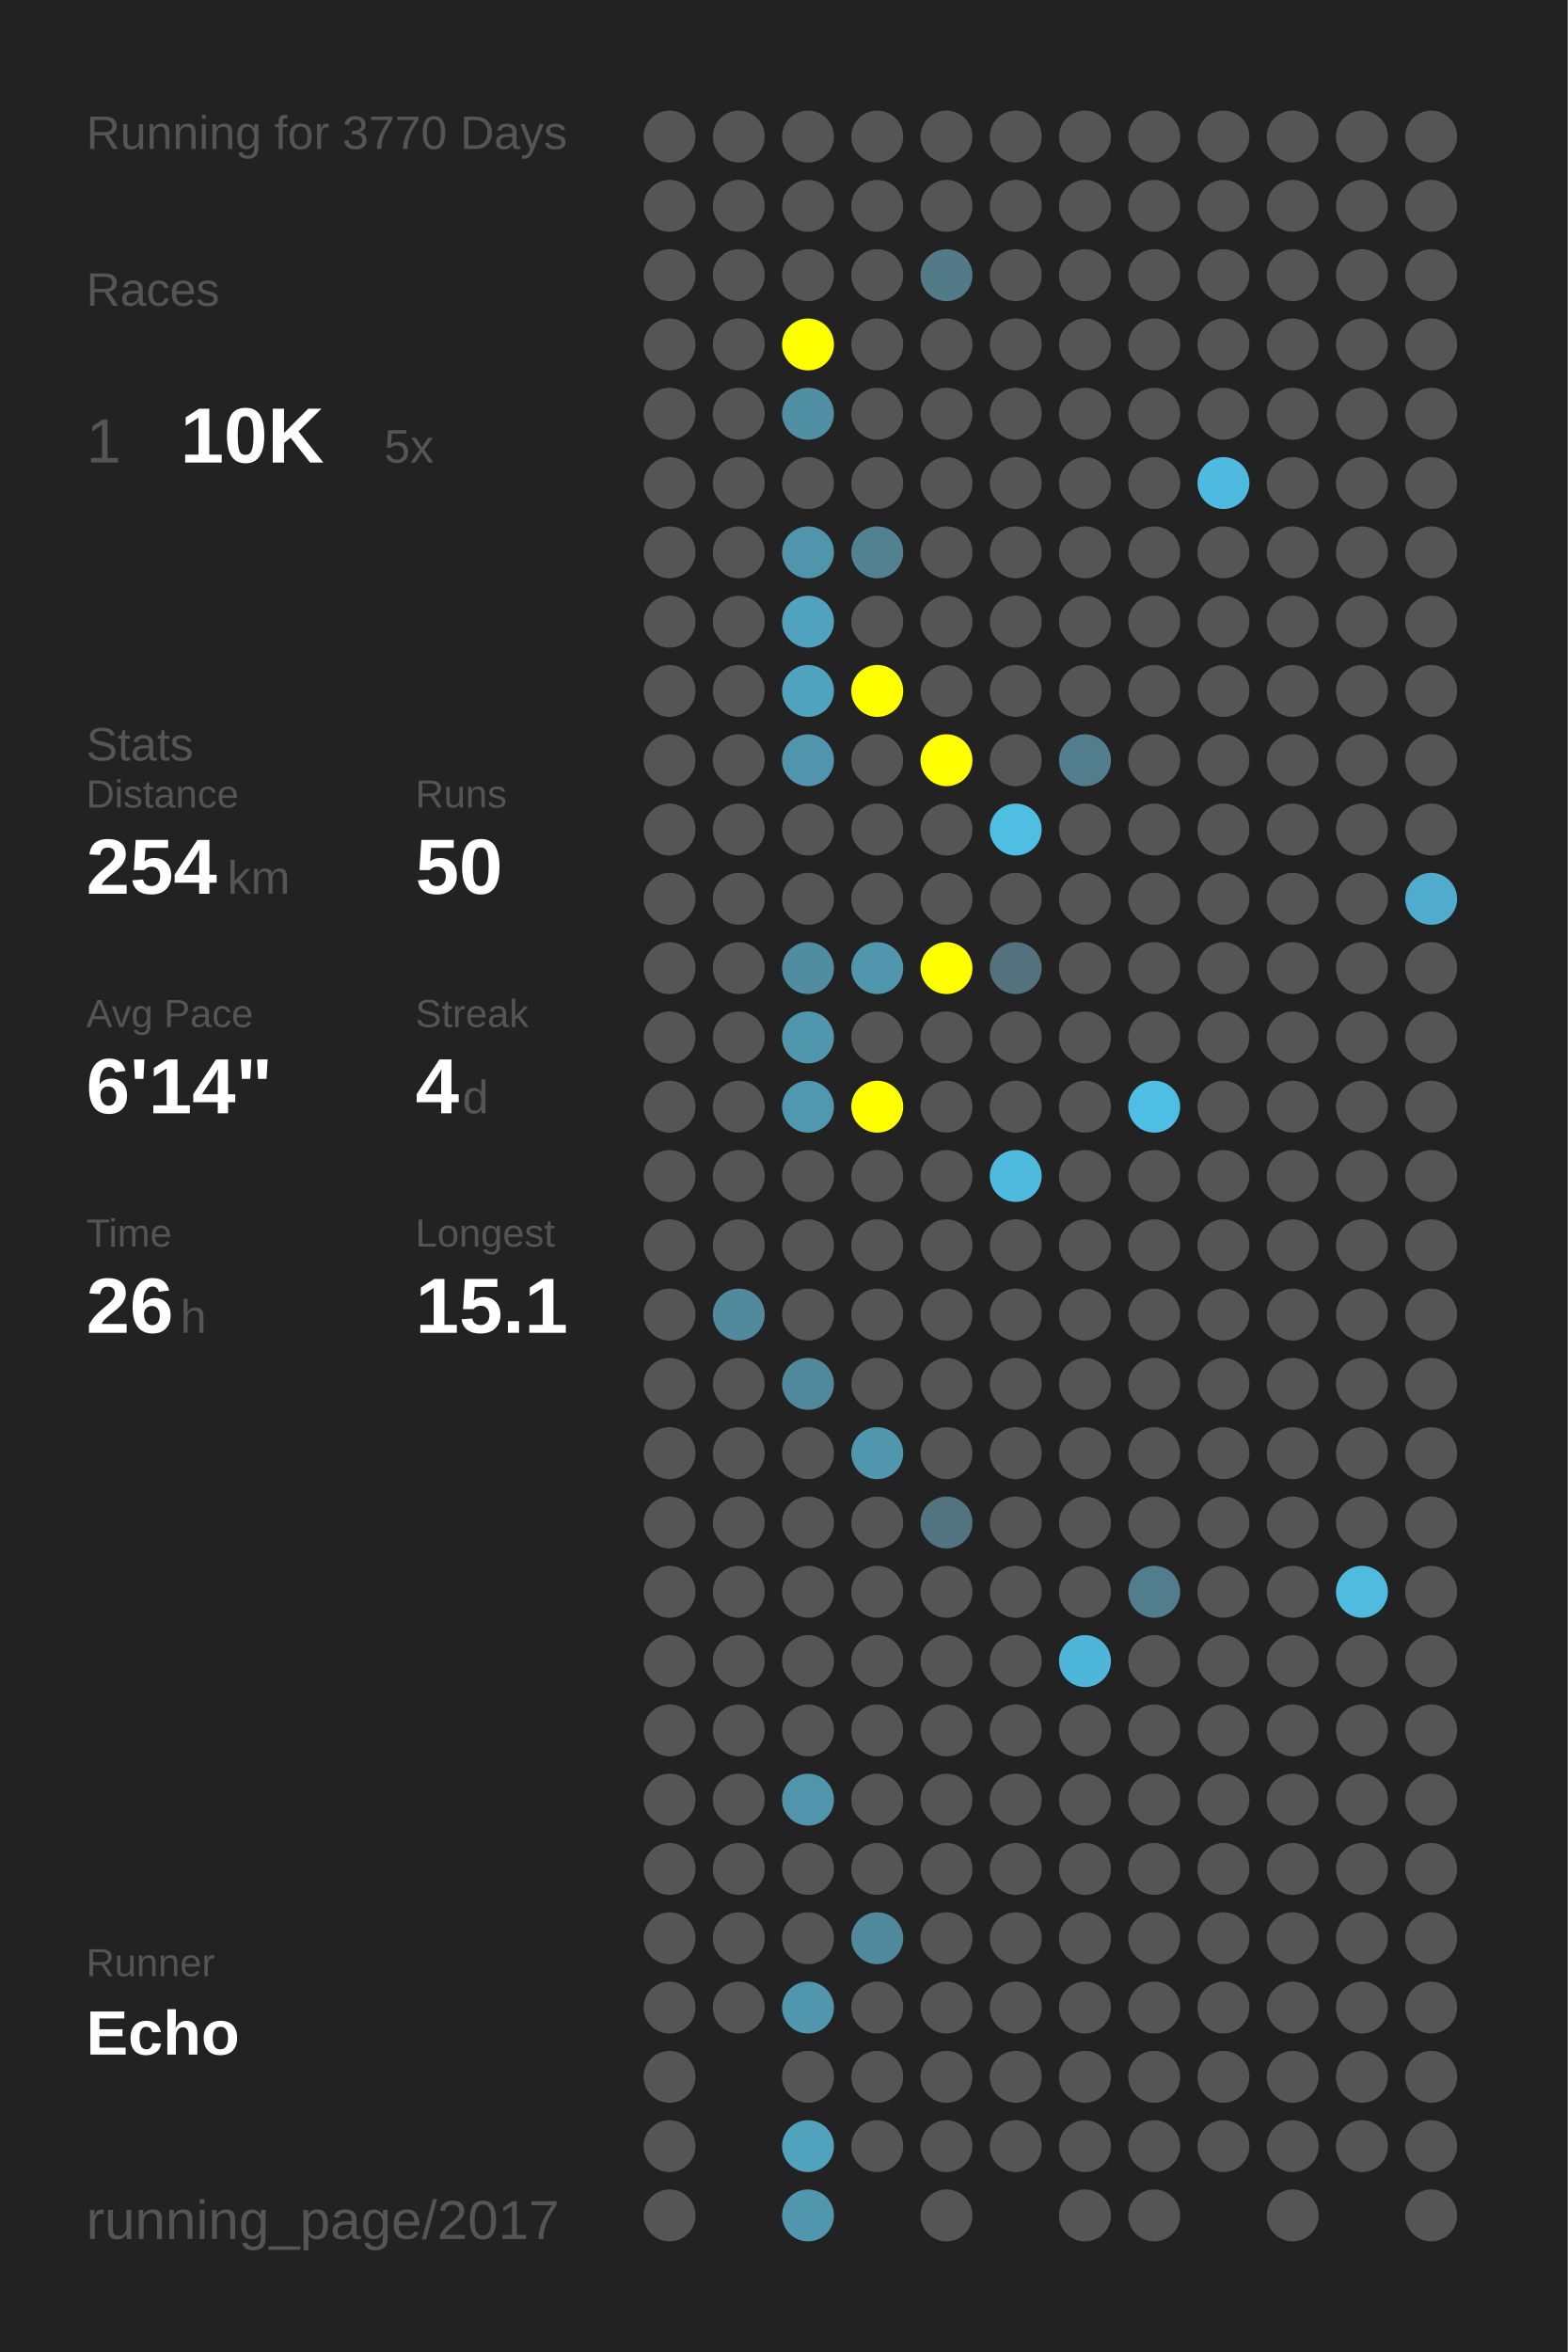
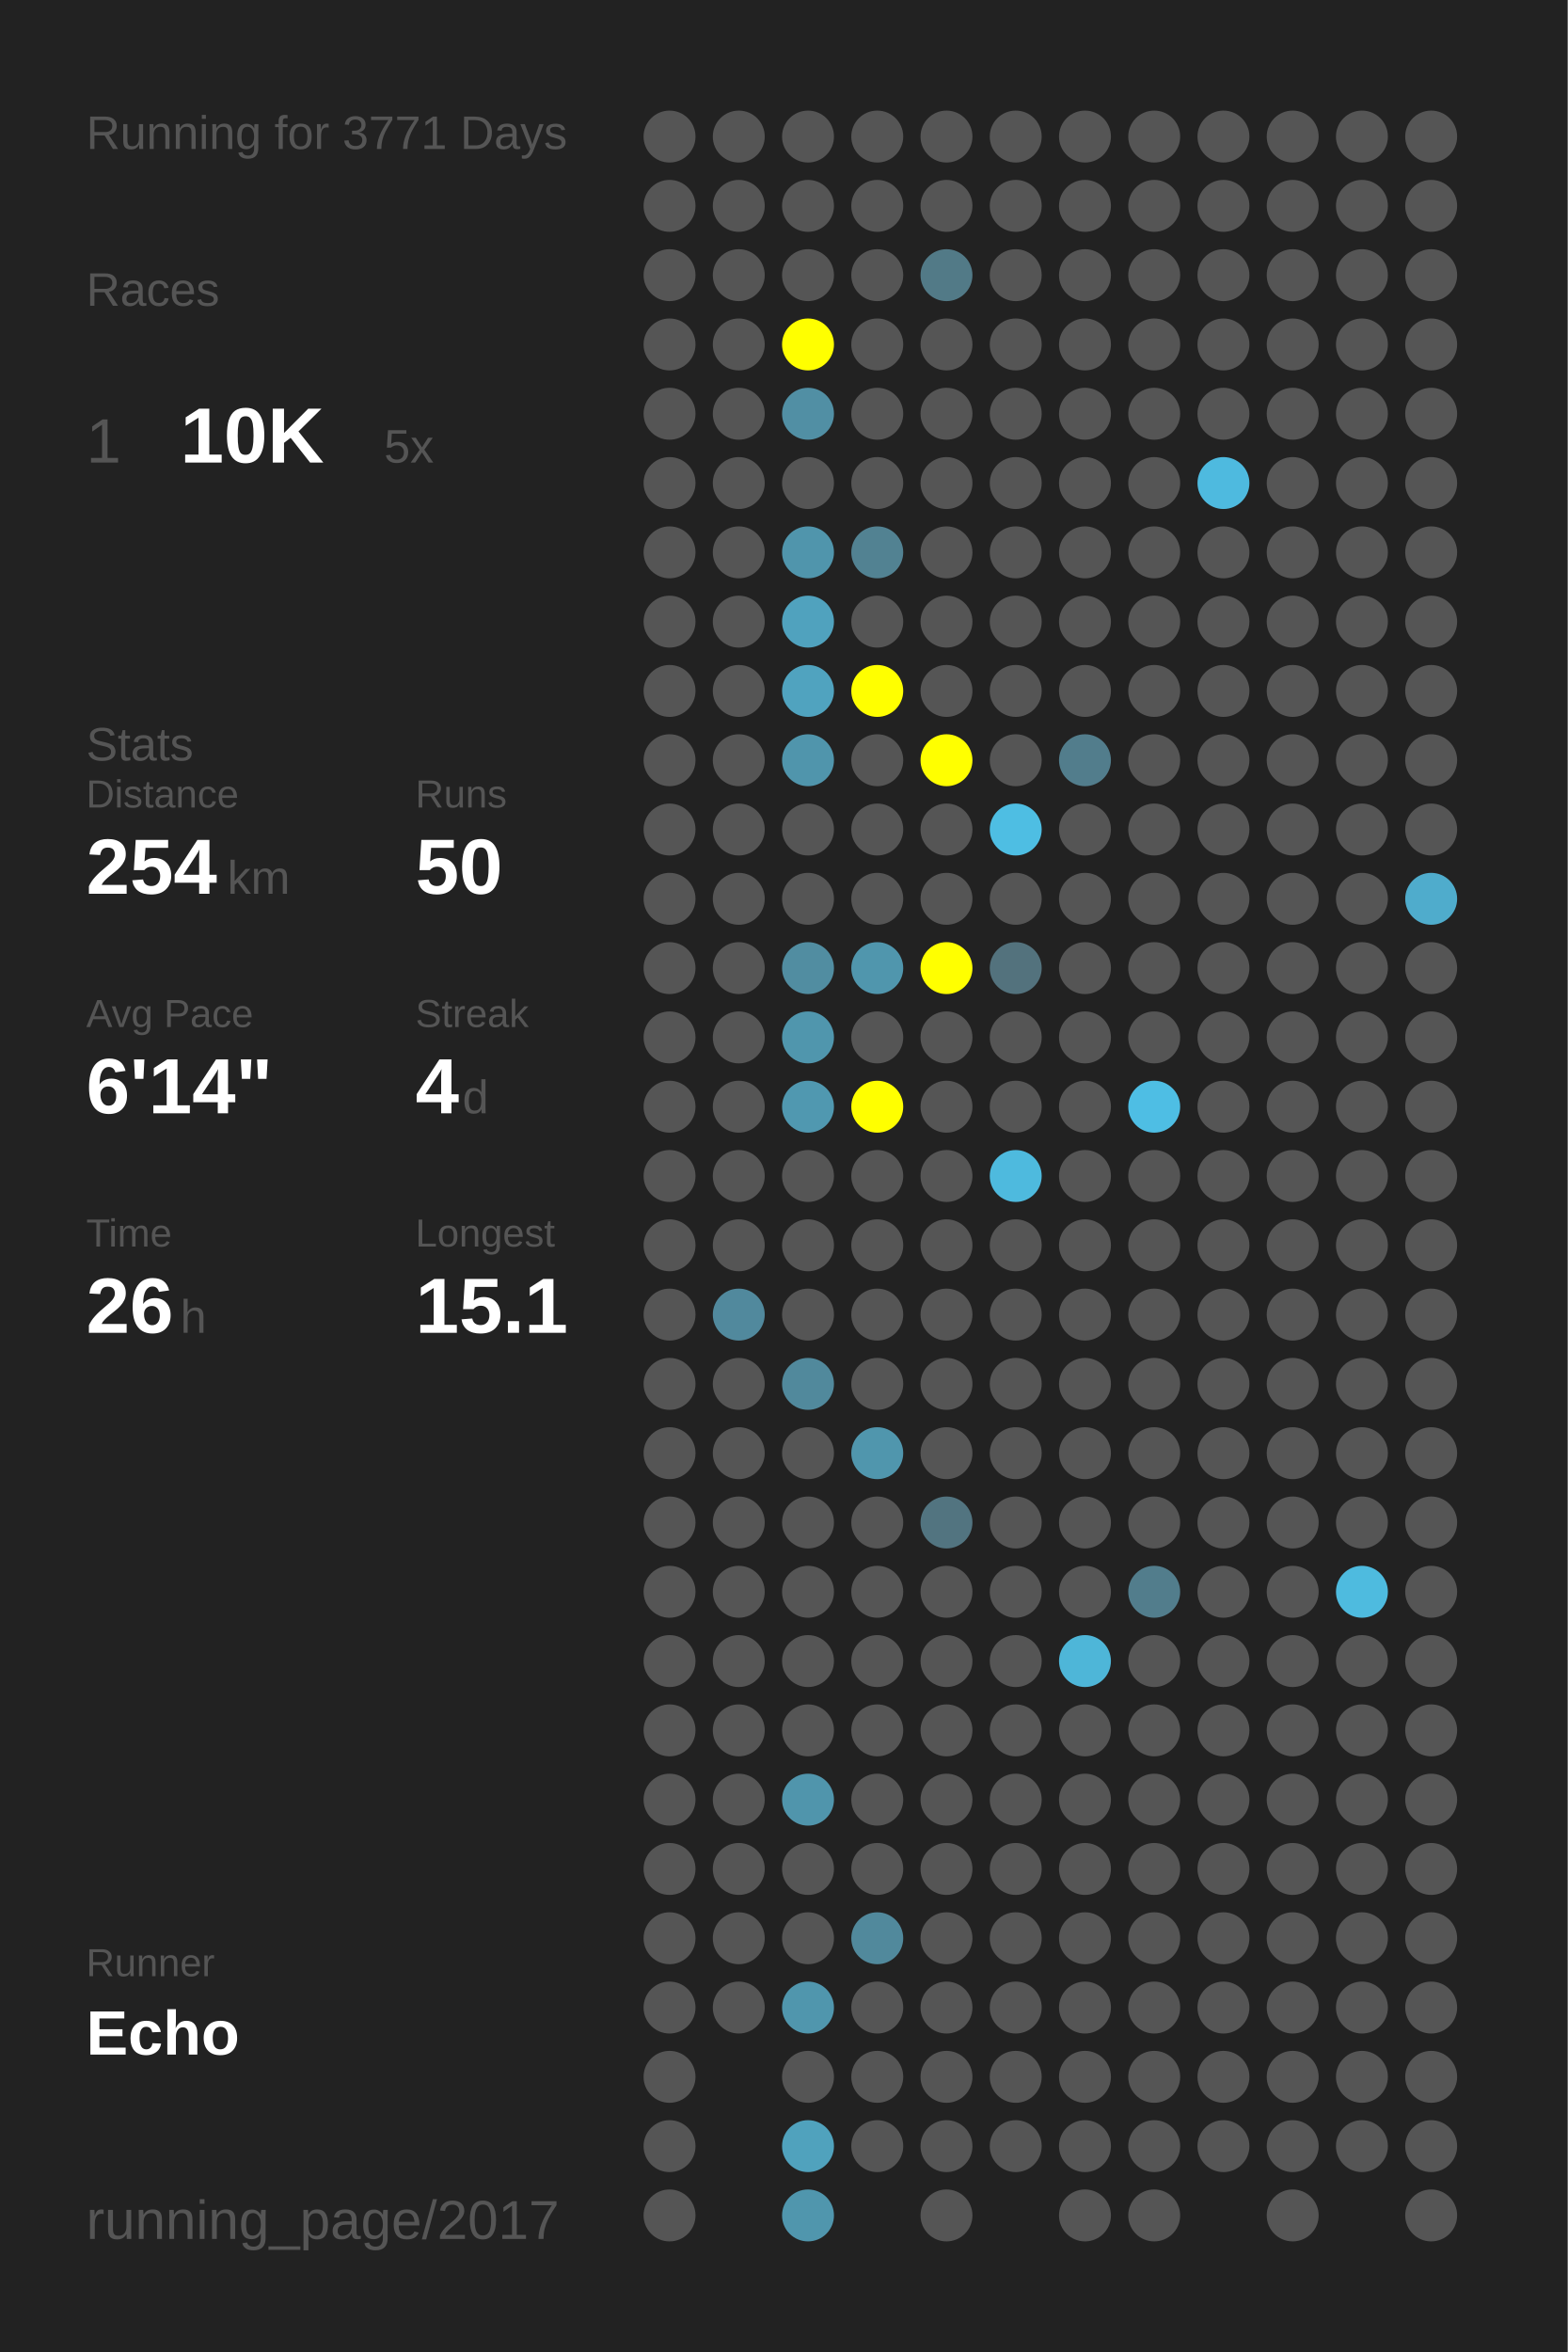
<svg xmlns="http://www.w3.org/2000/svg" baseProfile="full" height="300mm" version="1.1" viewBox="0,0,200,300" width="200mm">
  <defs />
  <rect fill="#222222" height="300" width="200" x="0" y="0" />
-   <text fill="#555555" style="font-size:6px; font-family:Arial;" x="11" y="19">Running for 3770 Days</text>
+   <text fill="#555555" style="font-size:6px; font-family:Arial;" x="11" y="19">Running for 3771 Days</text>
  <text fill="#555555" style="font-size:6px; font-family:Arial;" x="11" y="39">Races</text>
  <text fill="#555555" style="font-size:8px; font-family:Arial;" x="11" y="59">1</text>
  <text fill="#FFFFFF" style="font-size:10px; font-family:Arial; font-weight:bold;" x="23" y="59">10K</text>
  <text fill="#555555" style="font-size:6px; font-family:Arial;" x="49" y="59">5x</text>
  <text fill="#555555" style="font-size:6px; font-family:Arial;" x="11" y="97">Stats</text>
  <text fill="#555555" style="font-size:5px; font-family:Arial;" x="11" y="103">Distance</text>
  <text fill="#FFFFFF" style="font-size:10px; font-family:Arial; font-weight:bold;" x="11" y="114">254</text>
  <text fill="#555555" style="font-size:6px; font-family:Arial;" x="29" y="114">km</text>
  <text fill="#555555" style="font-size:5px; font-family:Arial;" x="53" y="103">Runs</text>
  <text fill="#FFFFFF" style="font-size:10px; font-family:Arial; font-weight:bold;" x="53" y="114">50</text>
  <text fill="#555555" style="font-size:5px; font-family:Arial;" x="11" y="131">Avg Pace</text>
  <text fill="#FFFFFF" style="font-size:10px; font-family:Arial; font-weight:bold;" x="11" y="142">6'14"</text>
  <text fill="#555555" style="font-size:5px; font-family:Arial;" x="53" y="131">Streak</text>
  <text fill="#FFFFFF" style="font-size:10px; font-family:Arial; font-weight:bold;" x="53" y="142">4</text>
  <text fill="#555555" style="font-size:6px; font-family:Arial;" x="59" y="142">d</text>
  <text fill="#555555" style="font-size:5px; font-family:Arial;" x="11" y="159">Time</text>
  <text fill="#FFFFFF" style="font-size:10px; font-family:Arial; font-weight:bold;" x="11" y="170">26</text>
  <text fill="#555555" style="font-size:6px; font-family:Arial;" x="23" y="170">h</text>
  <text fill="#555555" style="font-size:5px; font-family:Arial;" x="53" y="159">Longest</text>
  <text fill="#FFFFFF" style="font-size:10px; font-family:Arial; font-weight:bold;" x="53" y="170">15.1</text>
  <text fill="#555555" style="font-size:5px; font-family:Arial;" x="11" y="252.065">Runner</text>
  <text fill="#FFFFFF" style="font-size:8px; font-family:Arial; font-weight:bold;" x="11" y="262.065">Echo</text>
  <text fill="#555555" style="font-size:7px; font-family:Arial;" x="11" y="285.581">running_page/2017</text>
  <circle cx="85.417" cy="17.419" fill="#555555" r="3.312" />
  <circle cx="85.417" cy="26.258" fill="#555555" r="3.312" />
  <circle cx="85.417" cy="35.097" fill="#555555" r="3.312" />
  <circle cx="85.417" cy="43.935" fill="#555555" r="3.312" />
  <circle cx="85.417" cy="52.774" fill="#555555" r="3.312" />
  <circle cx="85.417" cy="61.613" fill="#555555" r="3.312" />
  <circle cx="85.417" cy="70.452" fill="#555555" r="3.312" />
  <circle cx="85.417" cy="79.29" fill="#555555" r="3.312" />
  <circle cx="85.417" cy="88.129" fill="#555555" r="3.312" />
  <circle cx="85.417" cy="96.968" fill="#555555" r="3.312" />
  <circle cx="85.417" cy="105.806" fill="#555555" r="3.312" />
  <circle cx="85.417" cy="114.645" fill="#555555" r="3.312" />
  <circle cx="85.417" cy="123.484" fill="#555555" r="3.312" />
  <circle cx="85.417" cy="132.323" fill="#555555" r="3.312" />
  <circle cx="85.417" cy="141.161" fill="#555555" r="3.312" />
  <circle cx="85.417" cy="150" fill="#555555" r="3.312" />
  <circle cx="85.417" cy="158.839" fill="#555555" r="3.312" />
  <circle cx="85.417" cy="167.677" fill="#555555" r="3.312" />
  <circle cx="85.417" cy="176.516" fill="#555555" r="3.312" />
  <circle cx="85.417" cy="185.355" fill="#555555" r="3.312" />
  <circle cx="85.417" cy="194.194" fill="#555555" r="3.312" />
  <circle cx="85.417" cy="203.032" fill="#555555" r="3.312" />
  <circle cx="85.417" cy="211.871" fill="#555555" r="3.312" />
  <circle cx="85.417" cy="220.71" fill="#555555" r="3.312" />
  <circle cx="85.417" cy="229.548" fill="#555555" r="3.312" />
  <circle cx="85.417" cy="238.387" fill="#555555" r="3.312" />
  <circle cx="85.417" cy="247.226" fill="#555555" r="3.312" />
  <circle cx="85.417" cy="256.065" fill="#555555" r="3.312" />
  <circle cx="85.417" cy="264.903" fill="#555555" r="3.312" />
  <circle cx="85.417" cy="273.742" fill="#555555" r="3.312" />
  <circle cx="85.417" cy="282.581" fill="#555555" r="3.312" />
  <circle cx="94.25" cy="17.419" fill="#555555" r="3.312" />
  <circle cx="94.25" cy="26.258" fill="#555555" r="3.312" />
  <circle cx="94.25" cy="35.097" fill="#555555" r="3.312" />
  <circle cx="94.25" cy="43.935" fill="#555555" r="3.312" />
  <circle cx="94.25" cy="52.774" fill="#555555" r="3.312" />
  <circle cx="94.25" cy="61.613" fill="#555555" r="3.312" />
  <circle cx="94.25" cy="70.452" fill="#555555" r="3.312" />
  <circle cx="94.25" cy="79.29" fill="#555555" r="3.312" />
  <circle cx="94.25" cy="88.129" fill="#555555" r="3.312" />
  <circle cx="94.25" cy="96.968" fill="#555555" r="3.312" />
  <circle cx="94.25" cy="105.806" fill="#555555" r="3.312" />
  <circle cx="94.25" cy="114.645" fill="#555555" r="3.312" />
  <circle cx="94.25" cy="123.484" fill="#555555" r="3.312" />
  <circle cx="94.25" cy="132.323" fill="#555555" r="3.312" />
  <circle cx="94.25" cy="141.161" fill="#555555" r="3.312" />
  <circle cx="94.25" cy="150" fill="#555555" r="3.312" />
  <circle cx="94.25" cy="158.839" fill="#555555" r="3.312" />
  <circle cx="94.25" cy="167.677" fill="#51899d" r="3.312" />
  <circle cx="94.25" cy="176.516" fill="#555555" r="3.312" />
  <circle cx="94.25" cy="185.355" fill="#555555" r="3.312" />
  <circle cx="94.25" cy="194.194" fill="#555555" r="3.312" />
  <circle cx="94.25" cy="203.032" fill="#555555" r="3.312" />
  <circle cx="94.25" cy="211.871" fill="#555555" r="3.312" />
  <circle cx="94.25" cy="220.71" fill="#555555" r="3.312" />
  <circle cx="94.25" cy="229.548" fill="#555555" r="3.312" />
  <circle cx="94.25" cy="238.387" fill="#555555" r="3.312" />
  <circle cx="94.25" cy="247.226" fill="#555555" r="3.312" />
  <circle cx="94.25" cy="256.065" fill="#555555" r="3.312" />
  <circle cx="103.083" cy="17.419" fill="#555555" r="3.312" />
  <circle cx="103.083" cy="26.258" fill="#555555" r="3.312" />
  <circle cx="103.083" cy="35.097" fill="#555555" r="3.312" />
  <circle cx="103.083" cy="43.935" fill="#FFFF00" r="3.312" />
  <circle cx="103.083" cy="52.774" fill="#518fa4" r="3.312" />
  <circle cx="103.083" cy="61.613" fill="#555555" r="3.312" />
  <circle cx="103.083" cy="70.452" fill="#5095ac" r="3.312" />
  <circle cx="103.083" cy="79.29" fill="#50a2be" r="3.312" />
  <circle cx="103.083" cy="88.129" fill="#50a3bf" r="3.312" />
  <circle cx="103.083" cy="96.968" fill="#5095ac" r="3.312" />
  <circle cx="103.083" cy="105.806" fill="#555555" r="3.312" />
  <circle cx="103.083" cy="114.645" fill="#555555" r="3.312" />
  <circle cx="103.083" cy="123.484" fill="#518da1" r="3.312" />
  <circle cx="103.083" cy="132.323" fill="#5096ad" r="3.312" />
  <circle cx="103.083" cy="141.161" fill="#5098b0" r="3.312" />
  <circle cx="103.083" cy="150" fill="#555555" r="3.312" />
  <circle cx="103.083" cy="158.839" fill="#555555" r="3.312" />
  <circle cx="103.083" cy="167.677" fill="#555555" r="3.312" />
  <circle cx="103.083" cy="176.516" fill="#51899c" r="3.312" />
  <circle cx="103.083" cy="185.355" fill="#555555" r="3.312" />
  <circle cx="103.083" cy="194.194" fill="#555555" r="3.312" />
  <circle cx="103.083" cy="203.032" fill="#555555" r="3.312" />
  <circle cx="103.083" cy="211.871" fill="#555555" r="3.312" />
  <circle cx="103.083" cy="220.71" fill="#555555" r="3.312" />
  <circle cx="103.083" cy="229.548" fill="#5095ac" r="3.312" />
  <circle cx="103.083" cy="238.387" fill="#555555" r="3.312" />
  <circle cx="103.083" cy="247.226" fill="#555555" r="3.312" />
  <circle cx="103.083" cy="256.065" fill="#5096ad" r="3.312" />
  <circle cx="103.083" cy="264.903" fill="#555555" r="3.312" />
  <circle cx="103.083" cy="273.742" fill="#50a2bd" r="3.312" />
  <circle cx="103.083" cy="282.581" fill="#5096ad" r="3.312" />
  <circle cx="111.917" cy="17.419" fill="#555555" r="3.312" />
  <circle cx="111.917" cy="26.258" fill="#555555" r="3.312" />
  <circle cx="111.917" cy="35.097" fill="#555555" r="3.312" />
  <circle cx="111.917" cy="43.935" fill="#555555" r="3.312" />
  <circle cx="111.917" cy="52.774" fill="#555555" r="3.312" />
  <circle cx="111.917" cy="61.613" fill="#555555" r="3.312" />
  <circle cx="111.917" cy="70.452" fill="#528292" r="3.312" />
  <circle cx="111.917" cy="79.29" fill="#555555" r="3.312" />
  <circle cx="111.917" cy="88.129" fill="#FFFF00" r="3.312" />
  <circle cx="111.917" cy="96.968" fill="#555555" r="3.312" />
  <circle cx="111.917" cy="105.806" fill="#555555" r="3.312" />
  <circle cx="111.917" cy="114.645" fill="#555555" r="3.312" />
  <circle cx="111.917" cy="123.484" fill="#5096ad" r="3.312" />
  <circle cx="111.917" cy="132.323" fill="#555555" r="3.312" />
  <circle cx="111.917" cy="141.161" fill="#FFFF00" r="3.312" />
  <circle cx="111.917" cy="150" fill="#555555" r="3.312" />
  <circle cx="111.917" cy="158.839" fill="#555555" r="3.312" />
  <circle cx="111.917" cy="167.677" fill="#555555" r="3.312" />
  <circle cx="111.917" cy="176.516" fill="#555555" r="3.312" />
  <circle cx="111.917" cy="185.355" fill="#5096ad" r="3.312" />
  <circle cx="111.917" cy="194.194" fill="#555555" r="3.312" />
  <circle cx="111.917" cy="203.032" fill="#555555" r="3.312" />
  <circle cx="111.917" cy="211.871" fill="#555555" r="3.312" />
  <circle cx="111.917" cy="220.71" fill="#555555" r="3.312" />
  <circle cx="111.917" cy="229.548" fill="#555555" r="3.312" />
  <circle cx="111.917" cy="238.387" fill="#555555" r="3.312" />
  <circle cx="111.917" cy="247.226" fill="#51899c" r="3.312" />
  <circle cx="111.917" cy="256.065" fill="#555555" r="3.312" />
  <circle cx="111.917" cy="264.903" fill="#555555" r="3.312" />
  <circle cx="111.917" cy="273.742" fill="#555555" r="3.312" />
  <circle cx="120.75" cy="17.419" fill="#555555" r="3.312" />
  <circle cx="120.75" cy="26.258" fill="#555555" r="3.312" />
  <circle cx="120.75" cy="35.097" fill="#527a87" r="3.312" />
  <circle cx="120.75" cy="43.935" fill="#555555" r="3.312" />
  <circle cx="120.75" cy="52.774" fill="#555555" r="3.312" />
  <circle cx="120.75" cy="61.613" fill="#555555" r="3.312" />
  <circle cx="120.75" cy="70.452" fill="#555555" r="3.312" />
  <circle cx="120.75" cy="79.29" fill="#555555" r="3.312" />
  <circle cx="120.75" cy="88.129" fill="#555555" r="3.312" />
  <circle cx="120.75" cy="96.968" fill="#FFFF00" r="3.312" />
  <circle cx="120.75" cy="105.806" fill="#555555" r="3.312" />
  <circle cx="120.75" cy="114.645" fill="#555555" r="3.312" />
  <circle cx="120.75" cy="123.484" fill="#FFFF00" r="3.312" />
  <circle cx="120.75" cy="132.323" fill="#555555" r="3.312" />
  <circle cx="120.75" cy="141.161" fill="#555555" r="3.312" />
  <circle cx="120.75" cy="150" fill="#555555" r="3.312" />
  <circle cx="120.75" cy="158.839" fill="#555555" r="3.312" />
  <circle cx="120.75" cy="167.677" fill="#555555" r="3.312" />
  <circle cx="120.75" cy="176.516" fill="#555555" r="3.312" />
  <circle cx="120.75" cy="185.355" fill="#555555" r="3.312" />
  <circle cx="120.75" cy="194.194" fill="#527480" r="3.312" />
  <circle cx="120.75" cy="203.032" fill="#555555" r="3.312" />
  <circle cx="120.75" cy="211.871" fill="#555555" r="3.312" />
  <circle cx="120.75" cy="220.71" fill="#555555" r="3.312" />
  <circle cx="120.75" cy="229.548" fill="#555555" r="3.312" />
  <circle cx="120.75" cy="238.387" fill="#555555" r="3.312" />
  <circle cx="120.75" cy="247.226" fill="#555555" r="3.312" />
  <circle cx="120.75" cy="256.065" fill="#555555" r="3.312" />
  <circle cx="120.75" cy="264.903" fill="#555555" r="3.312" />
  <circle cx="120.75" cy="273.742" fill="#555555" r="3.312" />
  <circle cx="120.75" cy="282.581" fill="#555555" r="3.312" />
  <circle cx="129.583" cy="17.419" fill="#555555" r="3.312" />
  <circle cx="129.583" cy="26.258" fill="#555555" r="3.312" />
  <circle cx="129.583" cy="35.097" fill="#555555" r="3.312" />
  <circle cx="129.583" cy="43.935" fill="#555555" r="3.312" />
  <circle cx="129.583" cy="52.774" fill="#555555" r="3.312" />
  <circle cx="129.583" cy="61.613" fill="#555555" r="3.312" />
  <circle cx="129.583" cy="70.452" fill="#555555" r="3.312" />
  <circle cx="129.583" cy="79.29" fill="#555555" r="3.312" />
  <circle cx="129.583" cy="88.129" fill="#555555" r="3.312" />
  <circle cx="129.583" cy="96.968" fill="#555555" r="3.312" />
  <circle cx="129.583" cy="105.806" fill="#4ebee3" r="3.312" />
  <circle cx="129.583" cy="114.645" fill="#555555" r="3.312" />
  <circle cx="129.583" cy="123.484" fill="#53727d" r="3.312" />
  <circle cx="129.583" cy="132.323" fill="#555555" r="3.312" />
  <circle cx="129.583" cy="141.161" fill="#555555" r="3.312" />
  <circle cx="129.583" cy="150" fill="#4ebade" r="3.312" />
  <circle cx="129.583" cy="158.839" fill="#555555" r="3.312" />
  <circle cx="129.583" cy="167.677" fill="#555555" r="3.312" />
  <circle cx="129.583" cy="176.516" fill="#555555" r="3.312" />
  <circle cx="129.583" cy="185.355" fill="#555555" r="3.312" />
  <circle cx="129.583" cy="194.194" fill="#555555" r="3.312" />
  <circle cx="129.583" cy="203.032" fill="#555555" r="3.312" />
  <circle cx="129.583" cy="211.871" fill="#555555" r="3.312" />
  <circle cx="129.583" cy="220.71" fill="#555555" r="3.312" />
  <circle cx="129.583" cy="229.548" fill="#555555" r="3.312" />
  <circle cx="129.583" cy="238.387" fill="#555555" r="3.312" />
  <circle cx="129.583" cy="247.226" fill="#555555" r="3.312" />
  <circle cx="129.583" cy="256.065" fill="#555555" r="3.312" />
  <circle cx="129.583" cy="264.903" fill="#555555" r="3.312" />
  <circle cx="129.583" cy="273.742" fill="#555555" r="3.312" />
  <circle cx="138.417" cy="17.419" fill="#555555" r="3.312" />
  <circle cx="138.417" cy="26.258" fill="#555555" r="3.312" />
  <circle cx="138.417" cy="35.097" fill="#555555" r="3.312" />
  <circle cx="138.417" cy="43.935" fill="#555555" r="3.312" />
  <circle cx="138.417" cy="52.774" fill="#555555" r="3.312" />
  <circle cx="138.417" cy="61.613" fill="#555555" r="3.312" />
  <circle cx="138.417" cy="70.452" fill="#555555" r="3.312" />
  <circle cx="138.417" cy="79.29" fill="#555555" r="3.312" />
  <circle cx="138.417" cy="88.129" fill="#555555" r="3.312" />
  <circle cx="138.417" cy="96.968" fill="#527d8c" r="3.312" />
  <circle cx="138.417" cy="105.806" fill="#555555" r="3.312" />
  <circle cx="138.417" cy="114.645" fill="#555555" r="3.312" />
  <circle cx="138.417" cy="123.484" fill="#555555" r="3.312" />
  <circle cx="138.417" cy="132.323" fill="#555555" r="3.312" />
  <circle cx="138.417" cy="141.161" fill="#555555" r="3.312" />
  <circle cx="138.417" cy="150" fill="#555555" r="3.312" />
  <circle cx="138.417" cy="158.839" fill="#555555" r="3.312" />
  <circle cx="138.417" cy="167.677" fill="#555555" r="3.312" />
  <circle cx="138.417" cy="176.516" fill="#555555" r="3.312" />
  <circle cx="138.417" cy="185.355" fill="#555555" r="3.312" />
  <circle cx="138.417" cy="194.194" fill="#555555" r="3.312" />
  <circle cx="138.417" cy="203.032" fill="#555555" r="3.312" />
  <circle cx="138.417" cy="211.871" fill="#4eb6d8" r="3.312" />
  <circle cx="138.417" cy="220.71" fill="#555555" r="3.312" />
  <circle cx="138.417" cy="229.548" fill="#555555" r="3.312" />
  <circle cx="138.417" cy="238.387" fill="#555555" r="3.312" />
  <circle cx="138.417" cy="247.226" fill="#555555" r="3.312" />
  <circle cx="138.417" cy="256.065" fill="#555555" r="3.312" />
  <circle cx="138.417" cy="264.903" fill="#555555" r="3.312" />
  <circle cx="138.417" cy="273.742" fill="#555555" r="3.312" />
  <circle cx="138.417" cy="282.581" fill="#555555" r="3.312" />
  <circle cx="147.25" cy="17.419" fill="#555555" r="3.312" />
  <circle cx="147.25" cy="26.258" fill="#555555" r="3.312" />
  <circle cx="147.25" cy="35.097" fill="#555555" r="3.312" />
  <circle cx="147.25" cy="43.935" fill="#555555" r="3.312" />
  <circle cx="147.25" cy="52.774" fill="#555555" r="3.312" />
  <circle cx="147.25" cy="61.613" fill="#555555" r="3.312" />
  <circle cx="147.25" cy="70.452" fill="#555555" r="3.312" />
  <circle cx="147.25" cy="79.29" fill="#555555" r="3.312" />
  <circle cx="147.25" cy="88.129" fill="#555555" r="3.312" />
  <circle cx="147.25" cy="96.968" fill="#555555" r="3.312" />
  <circle cx="147.25" cy="105.806" fill="#555555" r="3.312" />
  <circle cx="147.25" cy="114.645" fill="#555555" r="3.312" />
  <circle cx="147.25" cy="123.484" fill="#555555" r="3.312" />
  <circle cx="147.25" cy="132.323" fill="#555555" r="3.312" />
  <circle cx="147.25" cy="141.161" fill="#4ebee4" r="3.312" />
  <circle cx="147.25" cy="150" fill="#555555" r="3.312" />
  <circle cx="147.25" cy="158.839" fill="#555555" r="3.312" />
  <circle cx="147.25" cy="167.677" fill="#555555" r="3.312" />
  <circle cx="147.25" cy="176.516" fill="#555555" r="3.312" />
  <circle cx="147.25" cy="185.355" fill="#555555" r="3.312" />
  <circle cx="147.25" cy="194.194" fill="#555555" r="3.312" />
  <circle cx="147.25" cy="203.032" fill="#527d8c" r="3.312" />
  <circle cx="147.25" cy="211.871" fill="#555555" r="3.312" />
  <circle cx="147.25" cy="220.71" fill="#555555" r="3.312" />
  <circle cx="147.25" cy="229.548" fill="#555555" r="3.312" />
  <circle cx="147.25" cy="238.387" fill="#555555" r="3.312" />
  <circle cx="147.25" cy="247.226" fill="#555555" r="3.312" />
  <circle cx="147.25" cy="256.065" fill="#555555" r="3.312" />
  <circle cx="147.25" cy="264.903" fill="#555555" r="3.312" />
  <circle cx="147.25" cy="273.742" fill="#555555" r="3.312" />
  <circle cx="147.25" cy="282.581" fill="#555555" r="3.312" />
  <circle cx="156.083" cy="17.419" fill="#555555" r="3.312" />
  <circle cx="156.083" cy="26.258" fill="#555555" r="3.312" />
  <circle cx="156.083" cy="35.097" fill="#555555" r="3.312" />
  <circle cx="156.083" cy="43.935" fill="#555555" r="3.312" />
  <circle cx="156.083" cy="52.774" fill="#555555" r="3.312" />
  <circle cx="156.083" cy="61.613" fill="#4ebadf" r="3.312" />
  <circle cx="156.083" cy="70.452" fill="#555555" r="3.312" />
  <circle cx="156.083" cy="79.29" fill="#555555" r="3.312" />
  <circle cx="156.083" cy="88.129" fill="#555555" r="3.312" />
  <circle cx="156.083" cy="96.968" fill="#555555" r="3.312" />
  <circle cx="156.083" cy="105.806" fill="#555555" r="3.312" />
  <circle cx="156.083" cy="114.645" fill="#555555" r="3.312" />
  <circle cx="156.083" cy="123.484" fill="#555555" r="3.312" />
  <circle cx="156.083" cy="132.323" fill="#555555" r="3.312" />
  <circle cx="156.083" cy="141.161" fill="#555555" r="3.312" />
  <circle cx="156.083" cy="150" fill="#555555" r="3.312" />
  <circle cx="156.083" cy="158.839" fill="#555555" r="3.312" />
  <circle cx="156.083" cy="167.677" fill="#555555" r="3.312" />
  <circle cx="156.083" cy="176.516" fill="#555555" r="3.312" />
  <circle cx="156.083" cy="185.355" fill="#555555" r="3.312" />
  <circle cx="156.083" cy="194.194" fill="#555555" r="3.312" />
  <circle cx="156.083" cy="203.032" fill="#555555" r="3.312" />
  <circle cx="156.083" cy="211.871" fill="#555555" r="3.312" />
  <circle cx="156.083" cy="220.71" fill="#555555" r="3.312" />
  <circle cx="156.083" cy="229.548" fill="#555555" r="3.312" />
  <circle cx="156.083" cy="238.387" fill="#555555" r="3.312" />
  <circle cx="156.083" cy="247.226" fill="#555555" r="3.312" />
  <circle cx="156.083" cy="256.065" fill="#555555" r="3.312" />
  <circle cx="156.083" cy="264.903" fill="#555555" r="3.312" />
  <circle cx="156.083" cy="273.742" fill="#555555" r="3.312" />
  <circle cx="164.917" cy="17.419" fill="#555555" r="3.312" />
  <circle cx="164.917" cy="26.258" fill="#555555" r="3.312" />
  <circle cx="164.917" cy="35.097" fill="#555555" r="3.312" />
  <circle cx="164.917" cy="43.935" fill="#555555" r="3.312" />
  <circle cx="164.917" cy="52.774" fill="#555555" r="3.312" />
  <circle cx="164.917" cy="61.613" fill="#555555" r="3.312" />
  <circle cx="164.917" cy="70.452" fill="#555555" r="3.312" />
  <circle cx="164.917" cy="79.29" fill="#555555" r="3.312" />
  <circle cx="164.917" cy="88.129" fill="#555555" r="3.312" />
  <circle cx="164.917" cy="96.968" fill="#555555" r="3.312" />
  <circle cx="164.917" cy="105.806" fill="#555555" r="3.312" />
  <circle cx="164.917" cy="114.645" fill="#555555" r="3.312" />
  <circle cx="164.917" cy="123.484" fill="#555555" r="3.312" />
  <circle cx="164.917" cy="132.323" fill="#555555" r="3.312" />
  <circle cx="164.917" cy="141.161" fill="#555555" r="3.312" />
  <circle cx="164.917" cy="150" fill="#555555" r="3.312" />
  <circle cx="164.917" cy="158.839" fill="#555555" r="3.312" />
  <circle cx="164.917" cy="167.677" fill="#555555" r="3.312" />
  <circle cx="164.917" cy="176.516" fill="#555555" r="3.312" />
  <circle cx="164.917" cy="185.355" fill="#555555" r="3.312" />
  <circle cx="164.917" cy="194.194" fill="#555555" r="3.312" />
  <circle cx="164.917" cy="203.032" fill="#555555" r="3.312" />
  <circle cx="164.917" cy="211.871" fill="#555555" r="3.312" />
  <circle cx="164.917" cy="220.71" fill="#555555" r="3.312" />
  <circle cx="164.917" cy="229.548" fill="#555555" r="3.312" />
  <circle cx="164.917" cy="238.387" fill="#555555" r="3.312" />
  <circle cx="164.917" cy="247.226" fill="#555555" r="3.312" />
  <circle cx="164.917" cy="256.065" fill="#555555" r="3.312" />
  <circle cx="164.917" cy="264.903" fill="#555555" r="3.312" />
  <circle cx="164.917" cy="273.742" fill="#555555" r="3.312" />
  <circle cx="164.917" cy="282.581" fill="#555555" r="3.312" />
  <circle cx="173.75" cy="17.419" fill="#555555" r="3.312" />
  <circle cx="173.75" cy="26.258" fill="#555555" r="3.312" />
  <circle cx="173.75" cy="35.097" fill="#555555" r="3.312" />
  <circle cx="173.75" cy="43.935" fill="#555555" r="3.312" />
  <circle cx="173.75" cy="52.774" fill="#555555" r="3.312" />
  <circle cx="173.75" cy="61.613" fill="#555555" r="3.312" />
  <circle cx="173.75" cy="70.452" fill="#555555" r="3.312" />
  <circle cx="173.75" cy="79.29" fill="#555555" r="3.312" />
  <circle cx="173.75" cy="88.129" fill="#555555" r="3.312" />
  <circle cx="173.75" cy="96.968" fill="#555555" r="3.312" />
  <circle cx="173.75" cy="105.806" fill="#555555" r="3.312" />
  <circle cx="173.75" cy="114.645" fill="#555555" r="3.312" />
  <circle cx="173.75" cy="123.484" fill="#555555" r="3.312" />
  <circle cx="173.75" cy="132.323" fill="#555555" r="3.312" />
  <circle cx="173.75" cy="141.161" fill="#555555" r="3.312" />
  <circle cx="173.75" cy="150" fill="#555555" r="3.312" />
  <circle cx="173.75" cy="158.839" fill="#555555" r="3.312" />
  <circle cx="173.75" cy="167.677" fill="#555555" r="3.312" />
  <circle cx="173.75" cy="176.516" fill="#555555" r="3.312" />
  <circle cx="173.75" cy="185.355" fill="#555555" r="3.312" />
  <circle cx="173.75" cy="194.194" fill="#555555" r="3.312" />
  <circle cx="173.75" cy="203.032" fill="#4ebbdf" r="3.312" />
  <circle cx="173.75" cy="211.871" fill="#555555" r="3.312" />
  <circle cx="173.75" cy="220.71" fill="#555555" r="3.312" />
  <circle cx="173.75" cy="229.548" fill="#555555" r="3.312" />
  <circle cx="173.75" cy="238.387" fill="#555555" r="3.312" />
  <circle cx="173.75" cy="247.226" fill="#555555" r="3.312" />
  <circle cx="173.75" cy="256.065" fill="#555555" r="3.312" />
  <circle cx="173.75" cy="264.903" fill="#555555" r="3.312" />
  <circle cx="173.75" cy="273.742" fill="#555555" r="3.312" />
  <circle cx="182.583" cy="17.419" fill="#555555" r="3.312" />
  <circle cx="182.583" cy="26.258" fill="#555555" r="3.312" />
  <circle cx="182.583" cy="35.097" fill="#555555" r="3.312" />
  <circle cx="182.583" cy="43.935" fill="#555555" r="3.312" />
  <circle cx="182.583" cy="52.774" fill="#555555" r="3.312" />
  <circle cx="182.583" cy="61.613" fill="#555555" r="3.312" />
  <circle cx="182.583" cy="70.452" fill="#555555" r="3.312" />
  <circle cx="182.583" cy="79.29" fill="#555555" r="3.312" />
  <circle cx="182.583" cy="88.129" fill="#555555" r="3.312" />
  <circle cx="182.583" cy="96.968" fill="#555555" r="3.312" />
  <circle cx="182.583" cy="105.806" fill="#555555" r="3.312" />
  <circle cx="182.583" cy="114.645" fill="#4faccc" r="3.312" />
  <circle cx="182.583" cy="123.484" fill="#555555" r="3.312" />
  <circle cx="182.583" cy="132.323" fill="#555555" r="3.312" />
  <circle cx="182.583" cy="141.161" fill="#555555" r="3.312" />
  <circle cx="182.583" cy="150" fill="#555555" r="3.312" />
  <circle cx="182.583" cy="158.839" fill="#555555" r="3.312" />
  <circle cx="182.583" cy="167.677" fill="#555555" r="3.312" />
  <circle cx="182.583" cy="176.516" fill="#555555" r="3.312" />
  <circle cx="182.583" cy="185.355" fill="#555555" r="3.312" />
  <circle cx="182.583" cy="194.194" fill="#555555" r="3.312" />
  <circle cx="182.583" cy="203.032" fill="#555555" r="3.312" />
  <circle cx="182.583" cy="211.871" fill="#555555" r="3.312" />
  <circle cx="182.583" cy="220.71" fill="#555555" r="3.312" />
  <circle cx="182.583" cy="229.548" fill="#555555" r="3.312" />
  <circle cx="182.583" cy="238.387" fill="#555555" r="3.312" />
  <circle cx="182.583" cy="247.226" fill="#555555" r="3.312" />
  <circle cx="182.583" cy="256.065" fill="#555555" r="3.312" />
  <circle cx="182.583" cy="264.903" fill="#555555" r="3.312" />
  <circle cx="182.583" cy="273.742" fill="#555555" r="3.312" />
  <circle cx="182.583" cy="282.581" fill="#555555" r="3.312" />
</svg>
